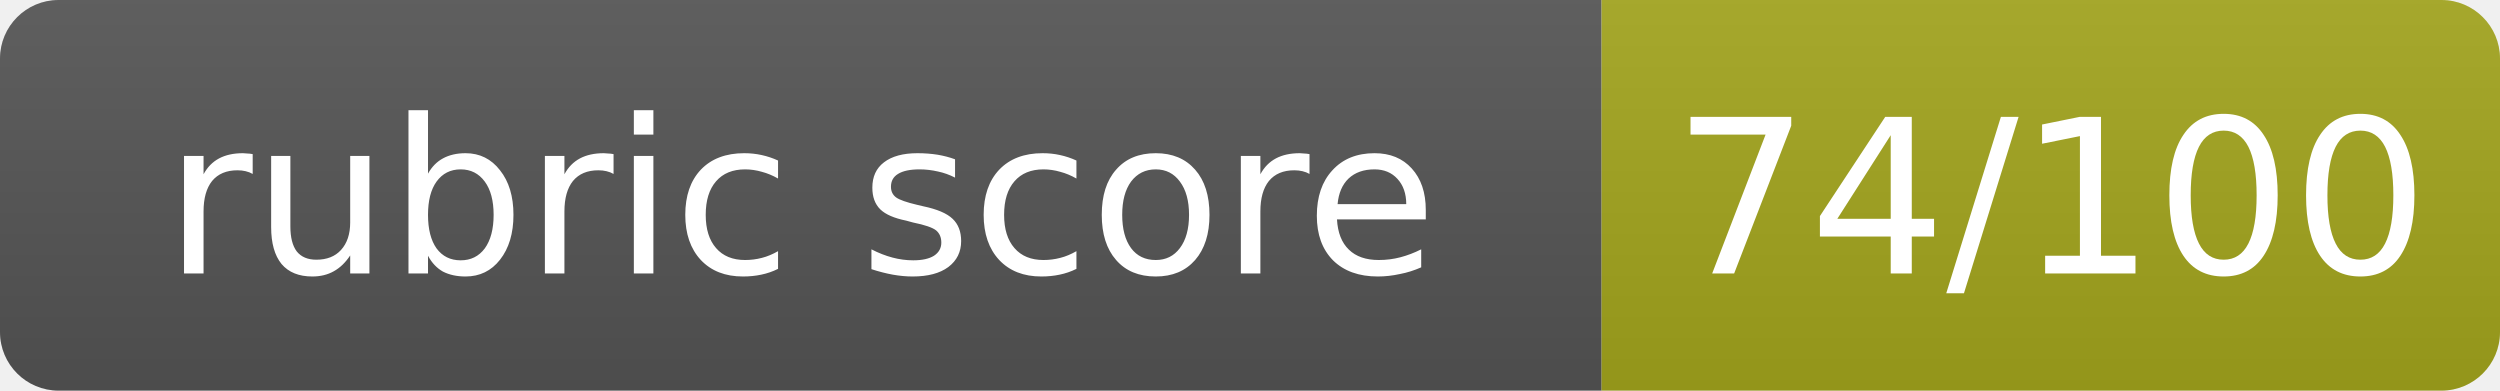
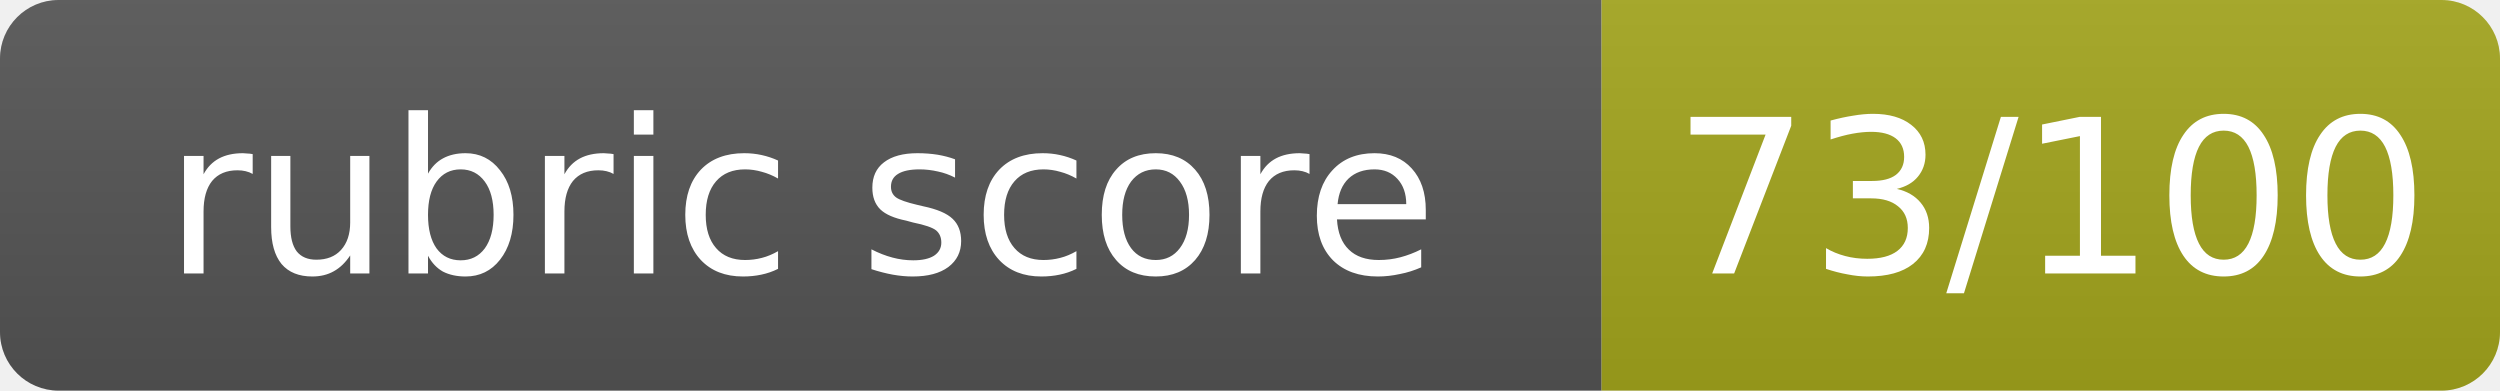
- <svg xmlns="http://www.w3.org/2000/svg" width="128" height="20" role="img" aria-label="rubric score: 74/100, Pass">
+ <svg xmlns="http://www.w3.org/2000/svg" width="128" height="20" role="img" aria-label="rubric score: 73/100, Pass">
  <linearGradient id="s" x2="0" y2="100%">
    <stop offset="0" stop-color="#bbb" stop-opacity=".1" />
    <stop offset="1" stop-opacity=".1" />
  </linearGradient>
  <clipPath id="r">
    <rect width="128" height="20" rx="3" fill="#fff" />
  </clipPath>
  <g clip-path="url(#r)">
    <rect width="82" height="20" fill="#555" />
    <rect x="82" width="46" height="20" fill="#a4a61d" />
    <rect width="128" height="20" fill="url(#s)" />
  </g>
  <g fill="#fff" text-anchor="middle" font-family="Verdana,Geneva,DejaVu Sans,sans-serif" font-size="11">
    <text x="41.0" y="14">rubric score</text>
-     <text x="105.0" y="14">74/100</text>
+     <text x="105.0" y="14">73/100</text>
  </g>
</svg>
